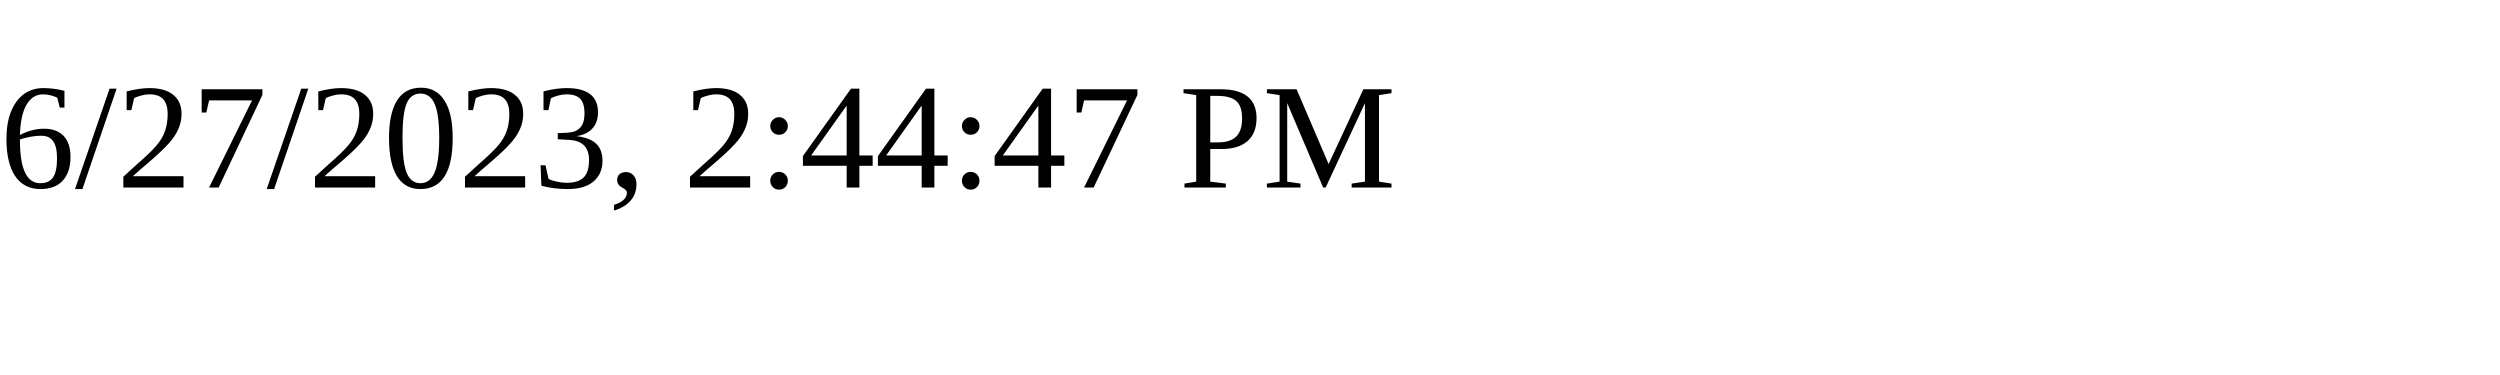
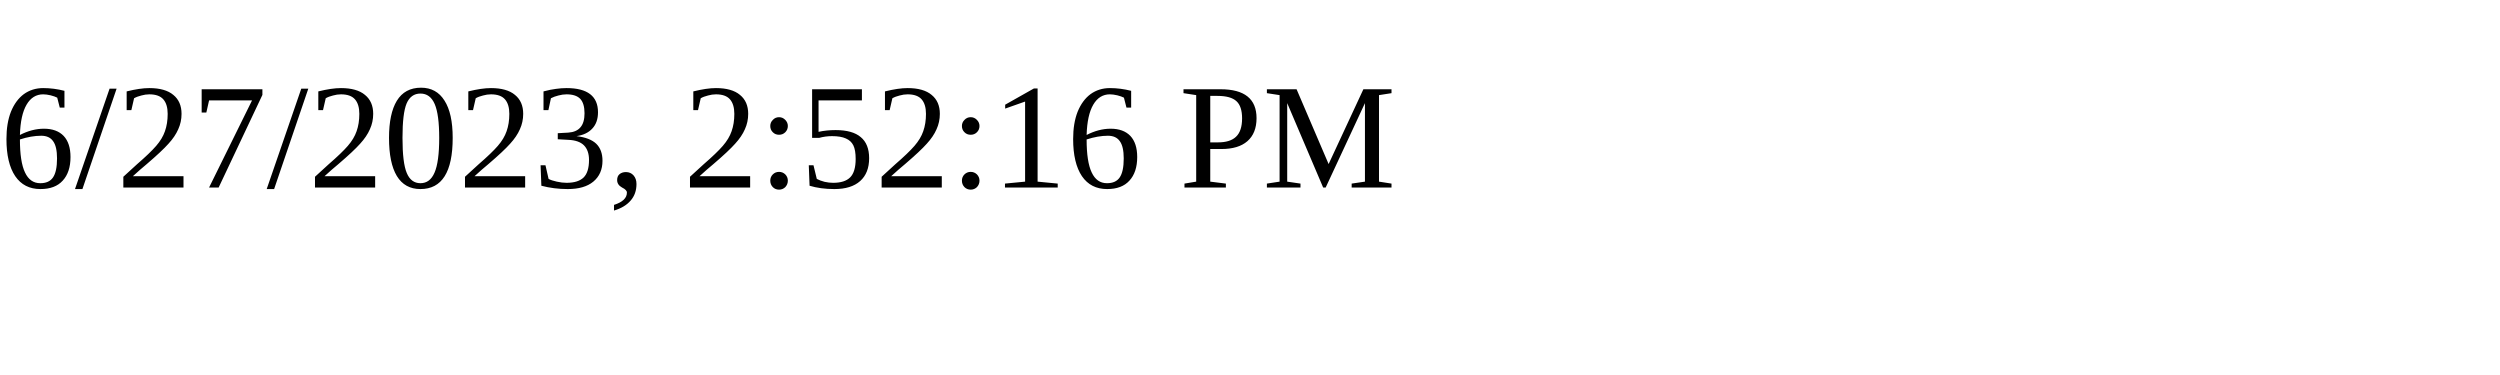
<svg xmlns="http://www.w3.org/2000/svg" height="30" width="200">
-   <text x="0" y="15">6/27/2023, 2:44:47 PM</text>
+   <text x="0" y="15">6/27/2023, 2:52:16 PM</text>
</svg>
